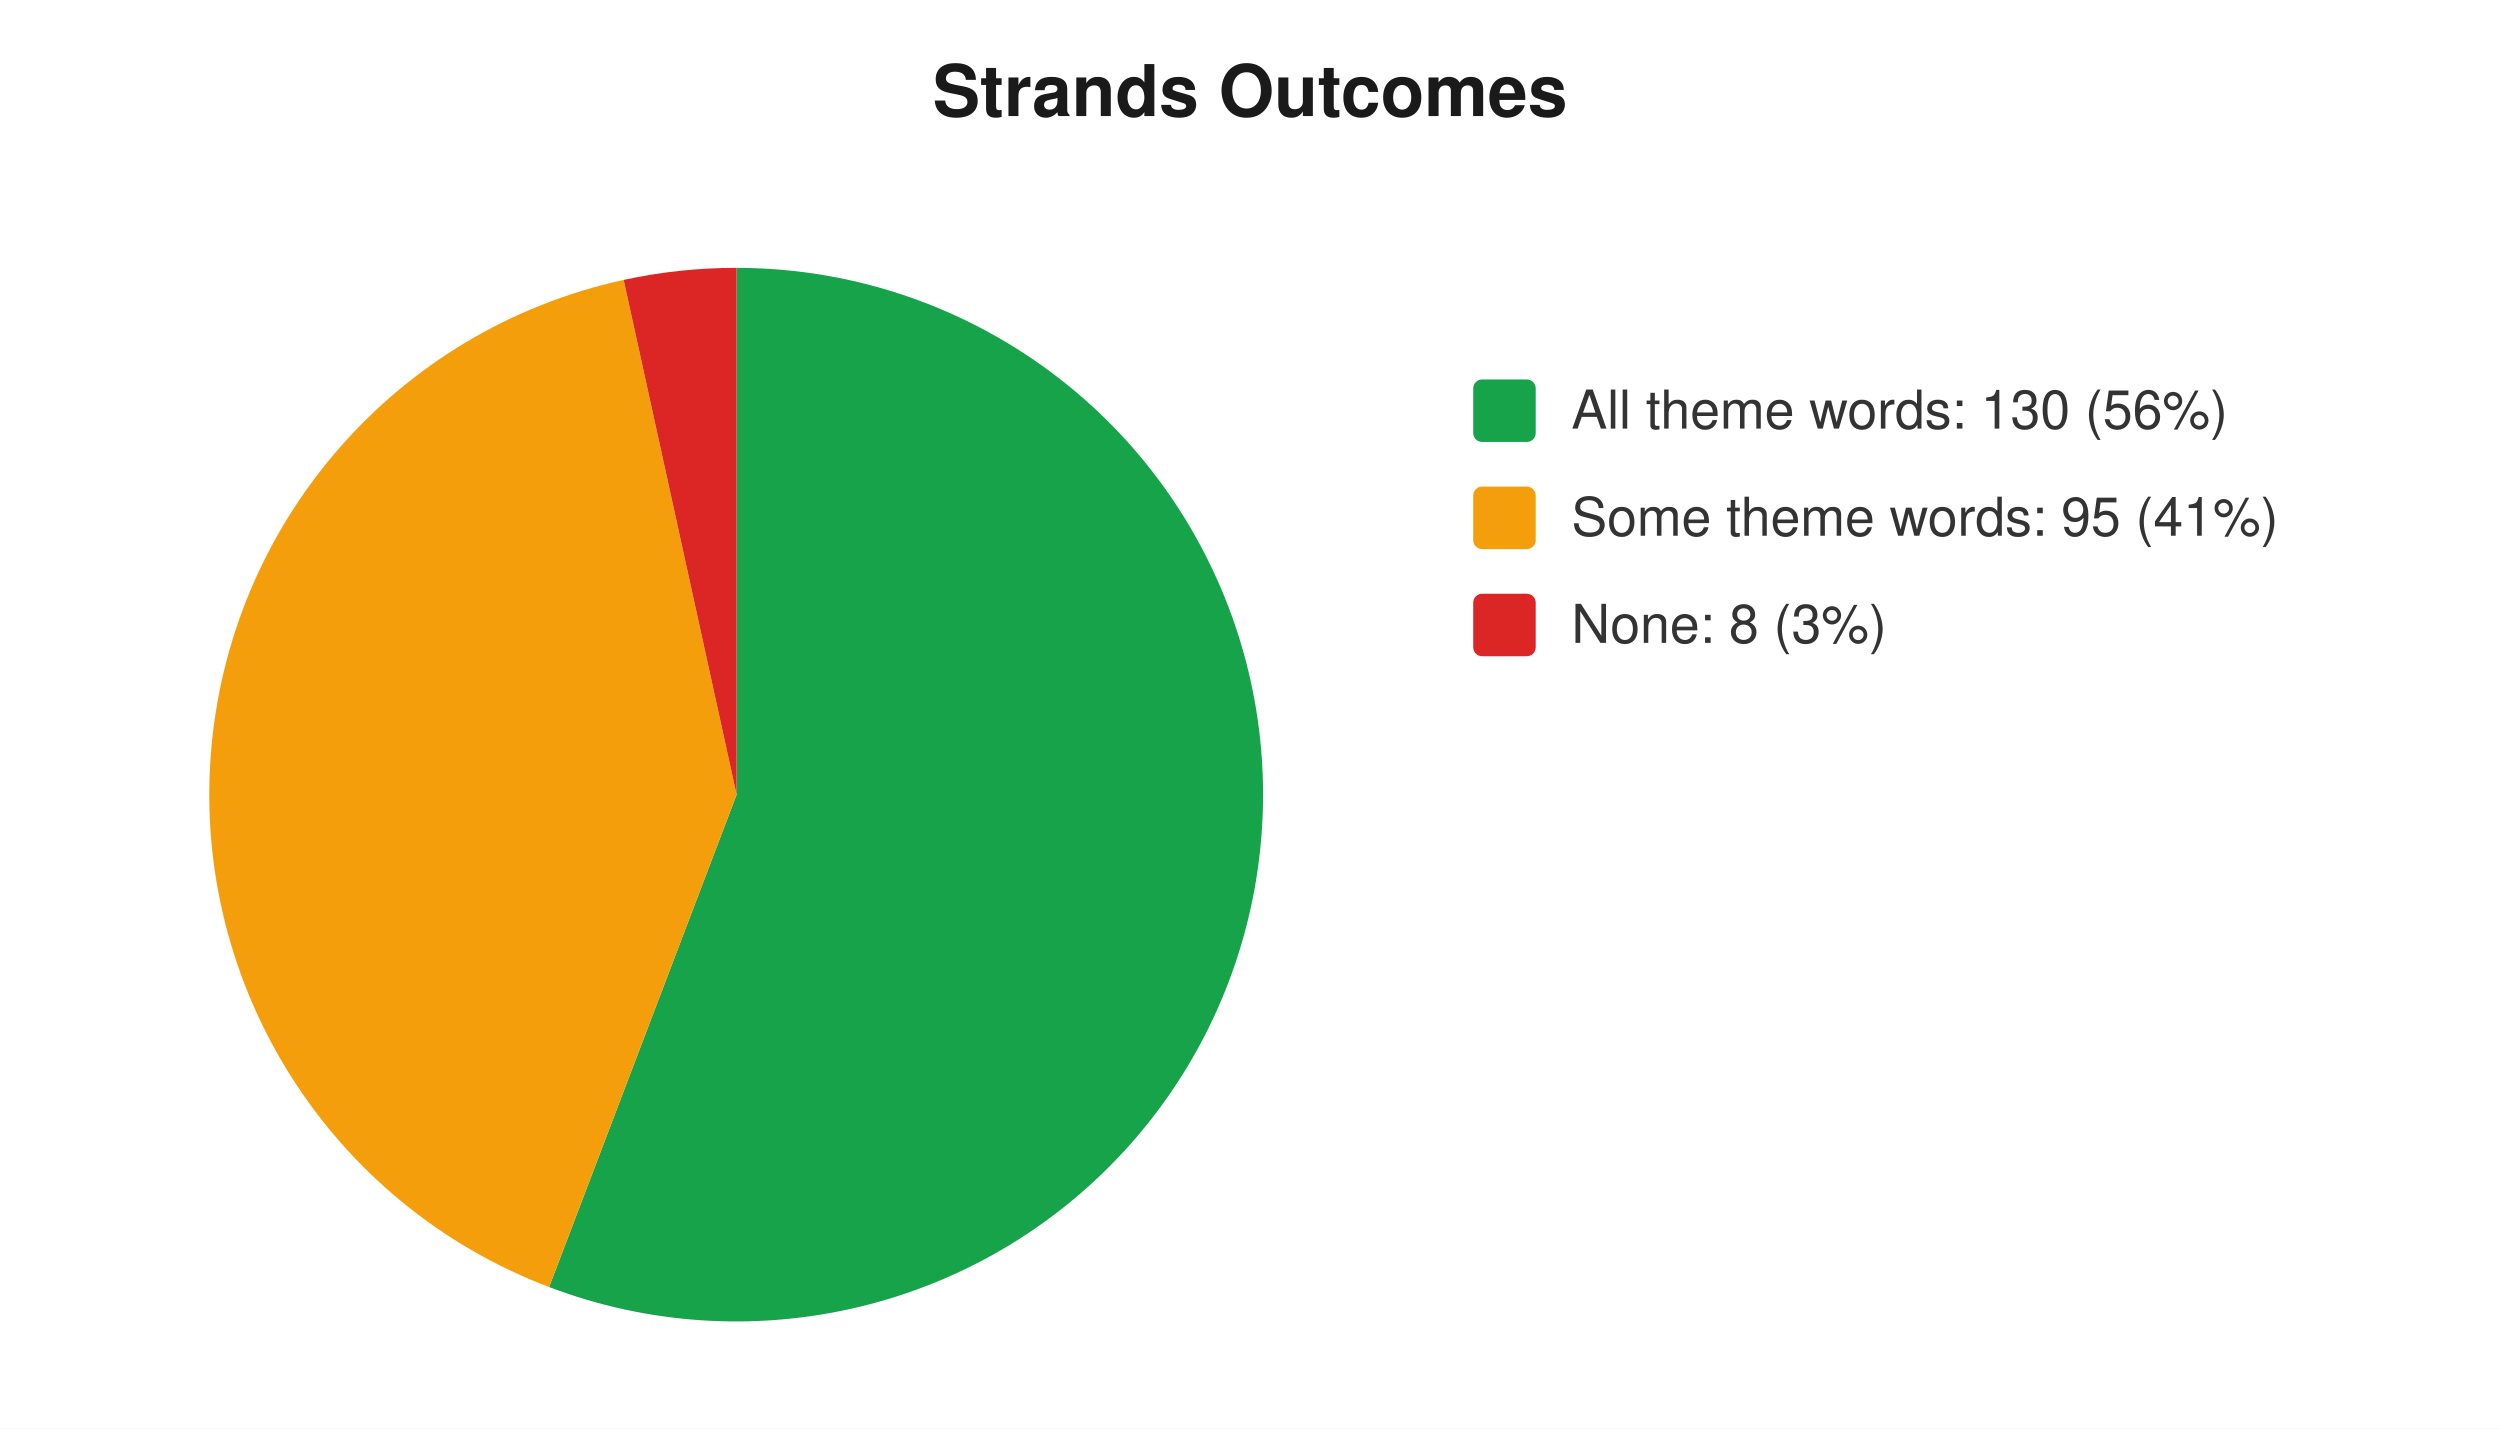
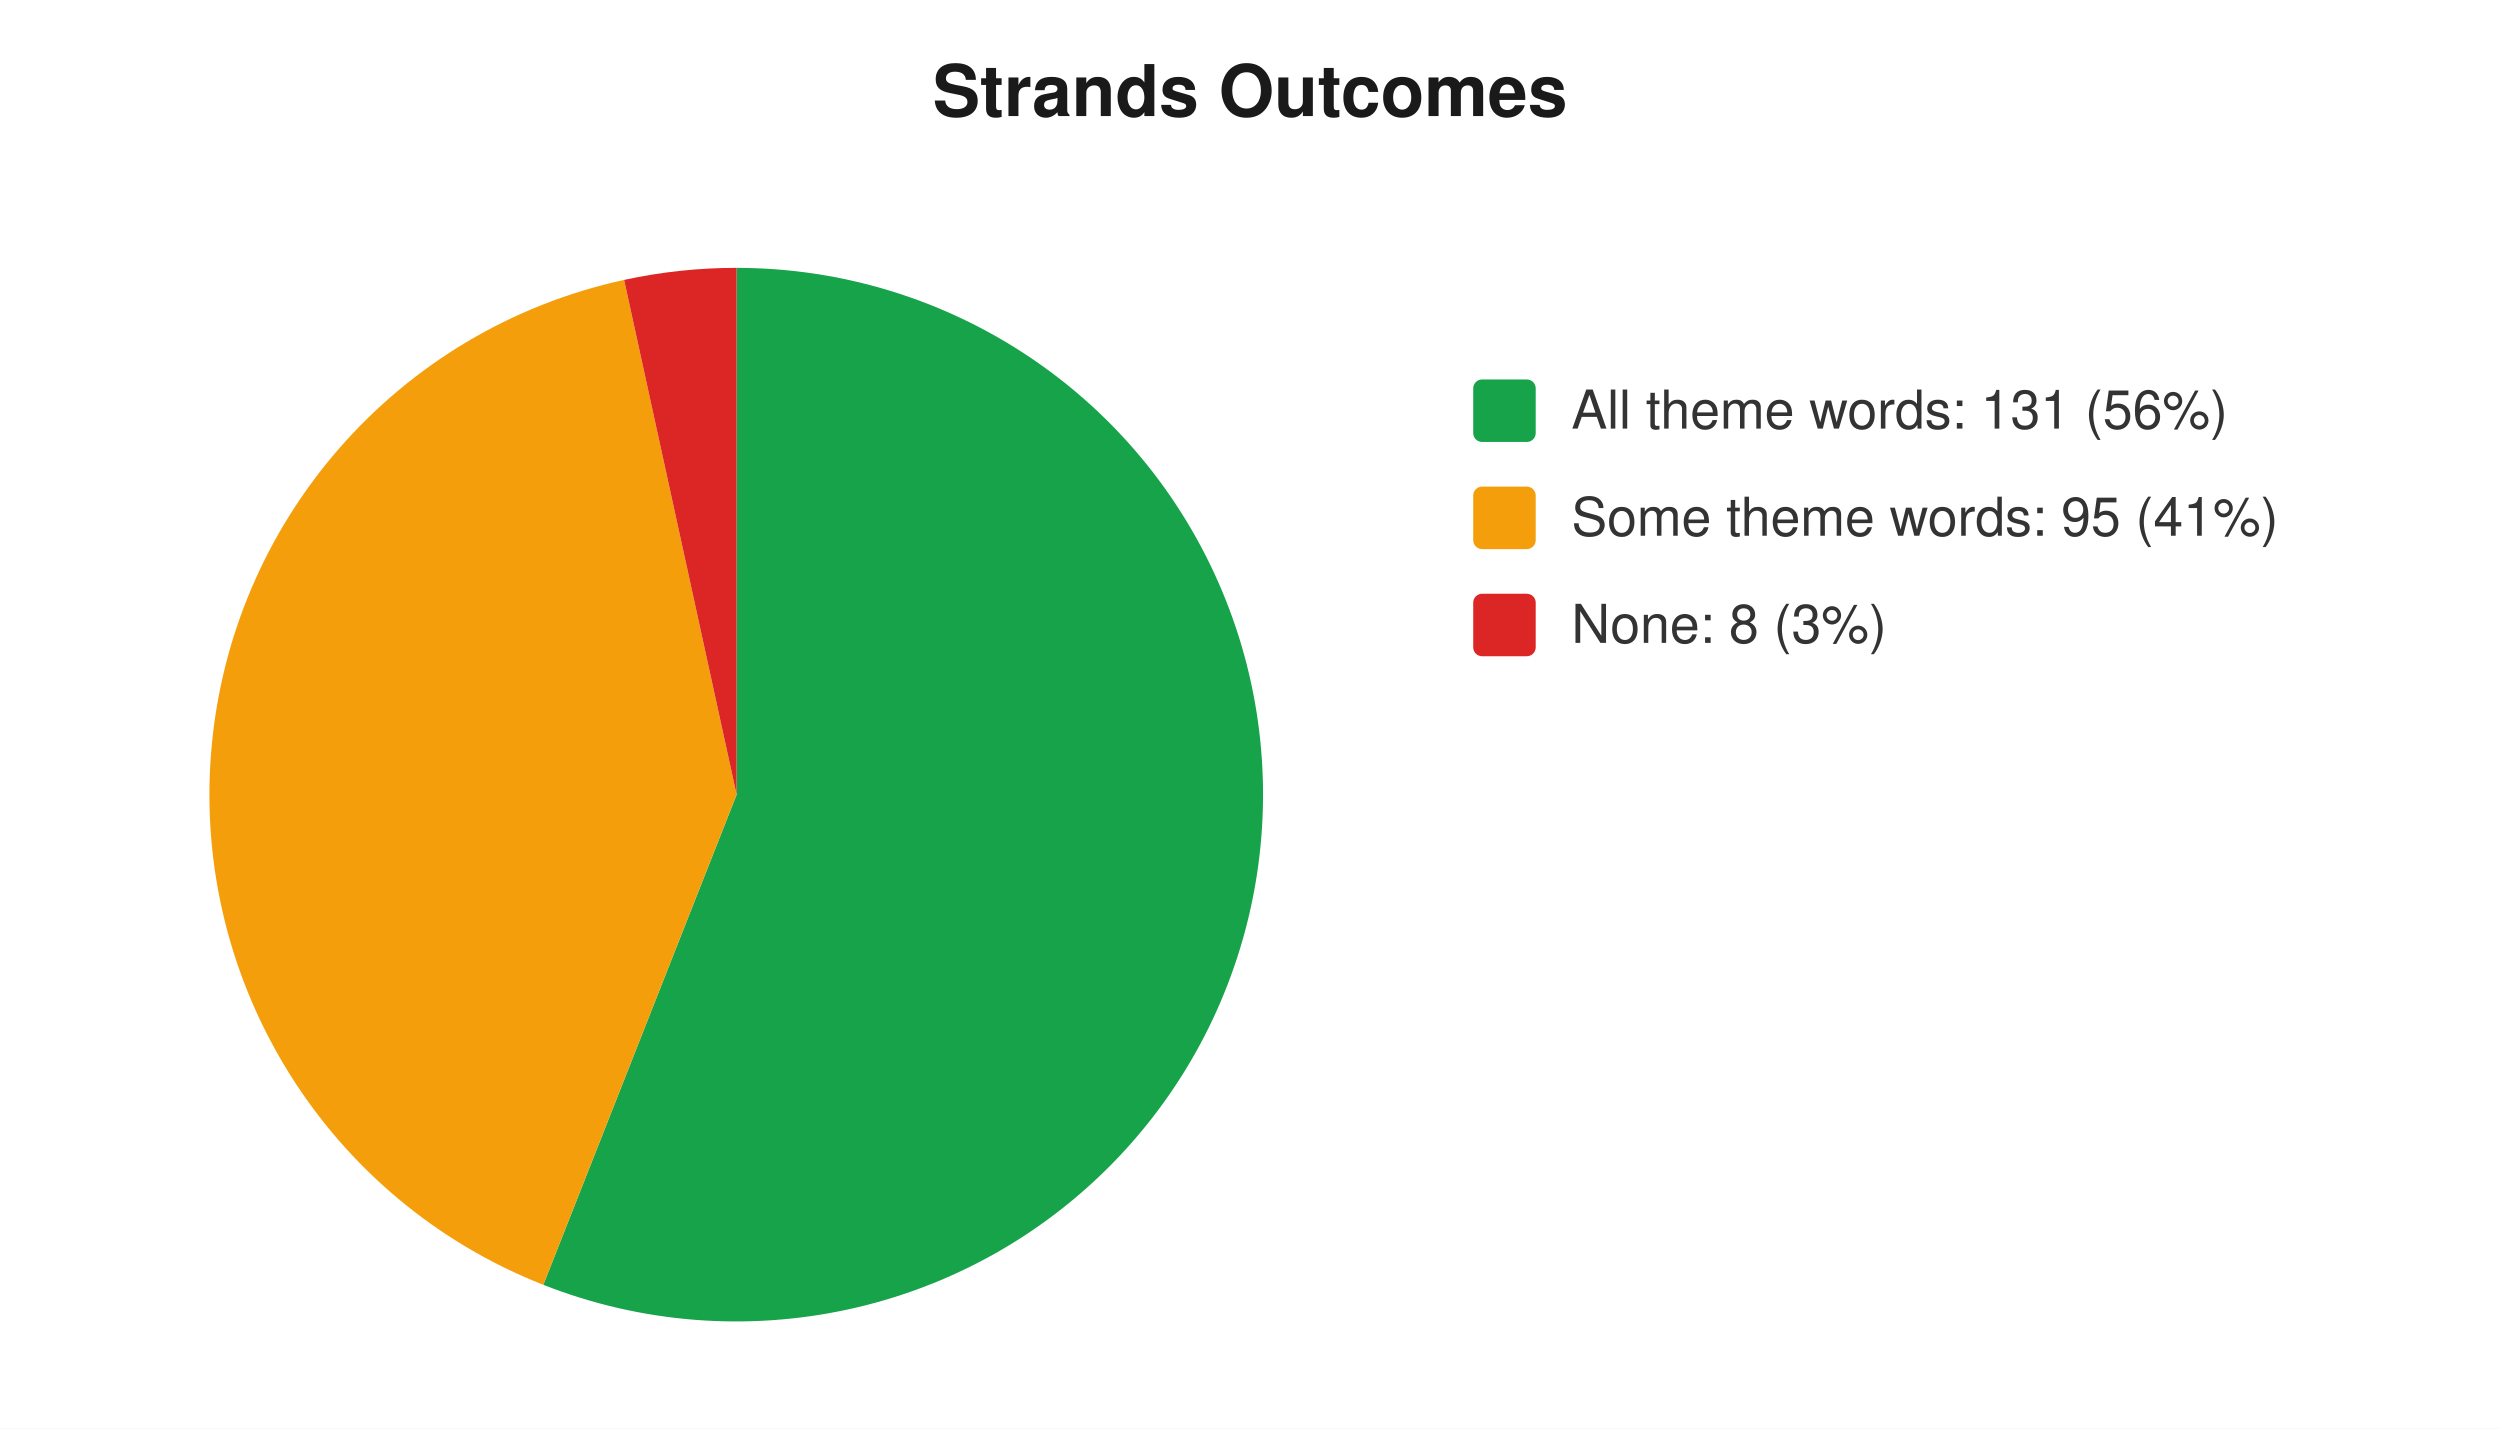
<svg xmlns="http://www.w3.org/2000/svg" width="560" height="320" viewBox="0 0 560 320" font-family="-apple-system,Segoe UI,Helvetica,Arial,sans-serif" font-size="12">
  <rect width="560" height="320" fill="#ffffff" />
  <text x="280" y="26" text-anchor="middle" font-size="16" font-weight="600" fill="#1a1a1a">Strands Outcomes</text>
-   <path d="M 165 178 L 165.0 60.0 A 118 118 0 1 1 123.0 288.3 Z" fill="#16a34a" />
-   <path d="M 165 178 L 123.0 288.3 A 118 118 0 0 1 139.7 62.7 Z" fill="#f59e0b" />
-   <path d="M 165 178 L 139.7 62.7 A 118 118 0 0 1 165.0 60.0 Z" fill="#dc2626" />
+   <path d="M 165 178 L 165.0 60.0 A 118 118 0 1 1 121.7 287.8 Z" fill="#16a34a" />
+   <path d="M 165 178 L 121.7 287.8 A 118 118 0 0 1 139.8 62.7 Z" fill="#f59e0b" />
+   <path d="M 165 178 L 139.8 62.7 A 118 118 0 0 1 165.0 60.0 Z" fill="#dc2626" />
  <rect x="330" y="85" width="14" height="14" rx="2" fill="#16a34a" />
-   <text x="352" y="96" fill="#333">All theme words: 130 (56%)</text>
+   <text x="352" y="96" fill="#333">All theme words: 131 (56%)</text>
  <rect x="330" y="109" width="14" height="14" rx="2" fill="#f59e0b" />
  <text x="352" y="120" fill="#333">Some theme words: 95 (41%)</text>
  <rect x="330" y="133" width="14" height="14" rx="2" fill="#dc2626" />
  <text x="352" y="144" fill="#333">None: 8 (3%)</text>
</svg>
